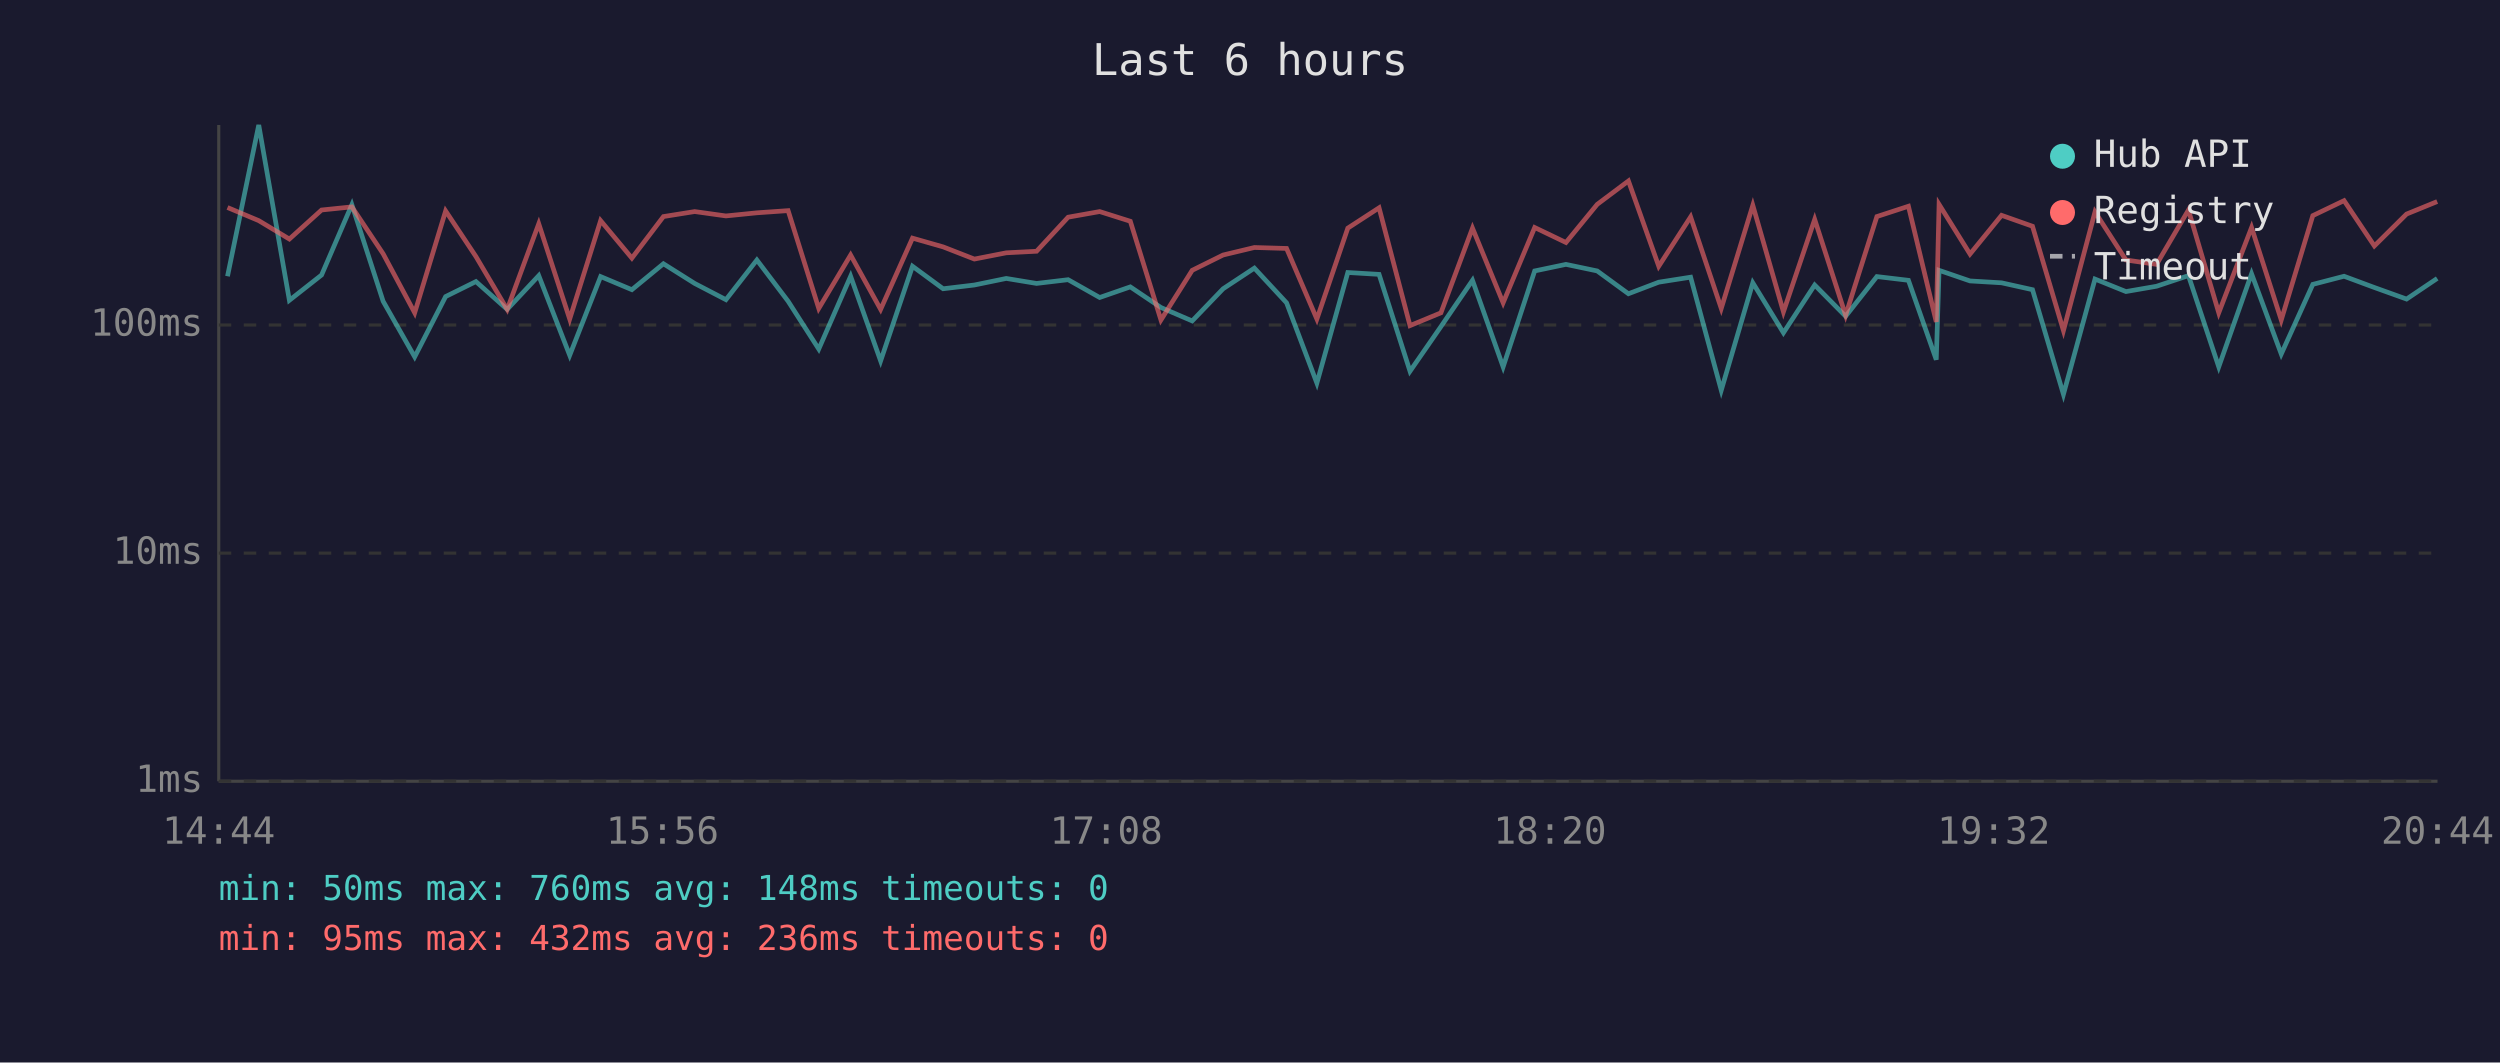
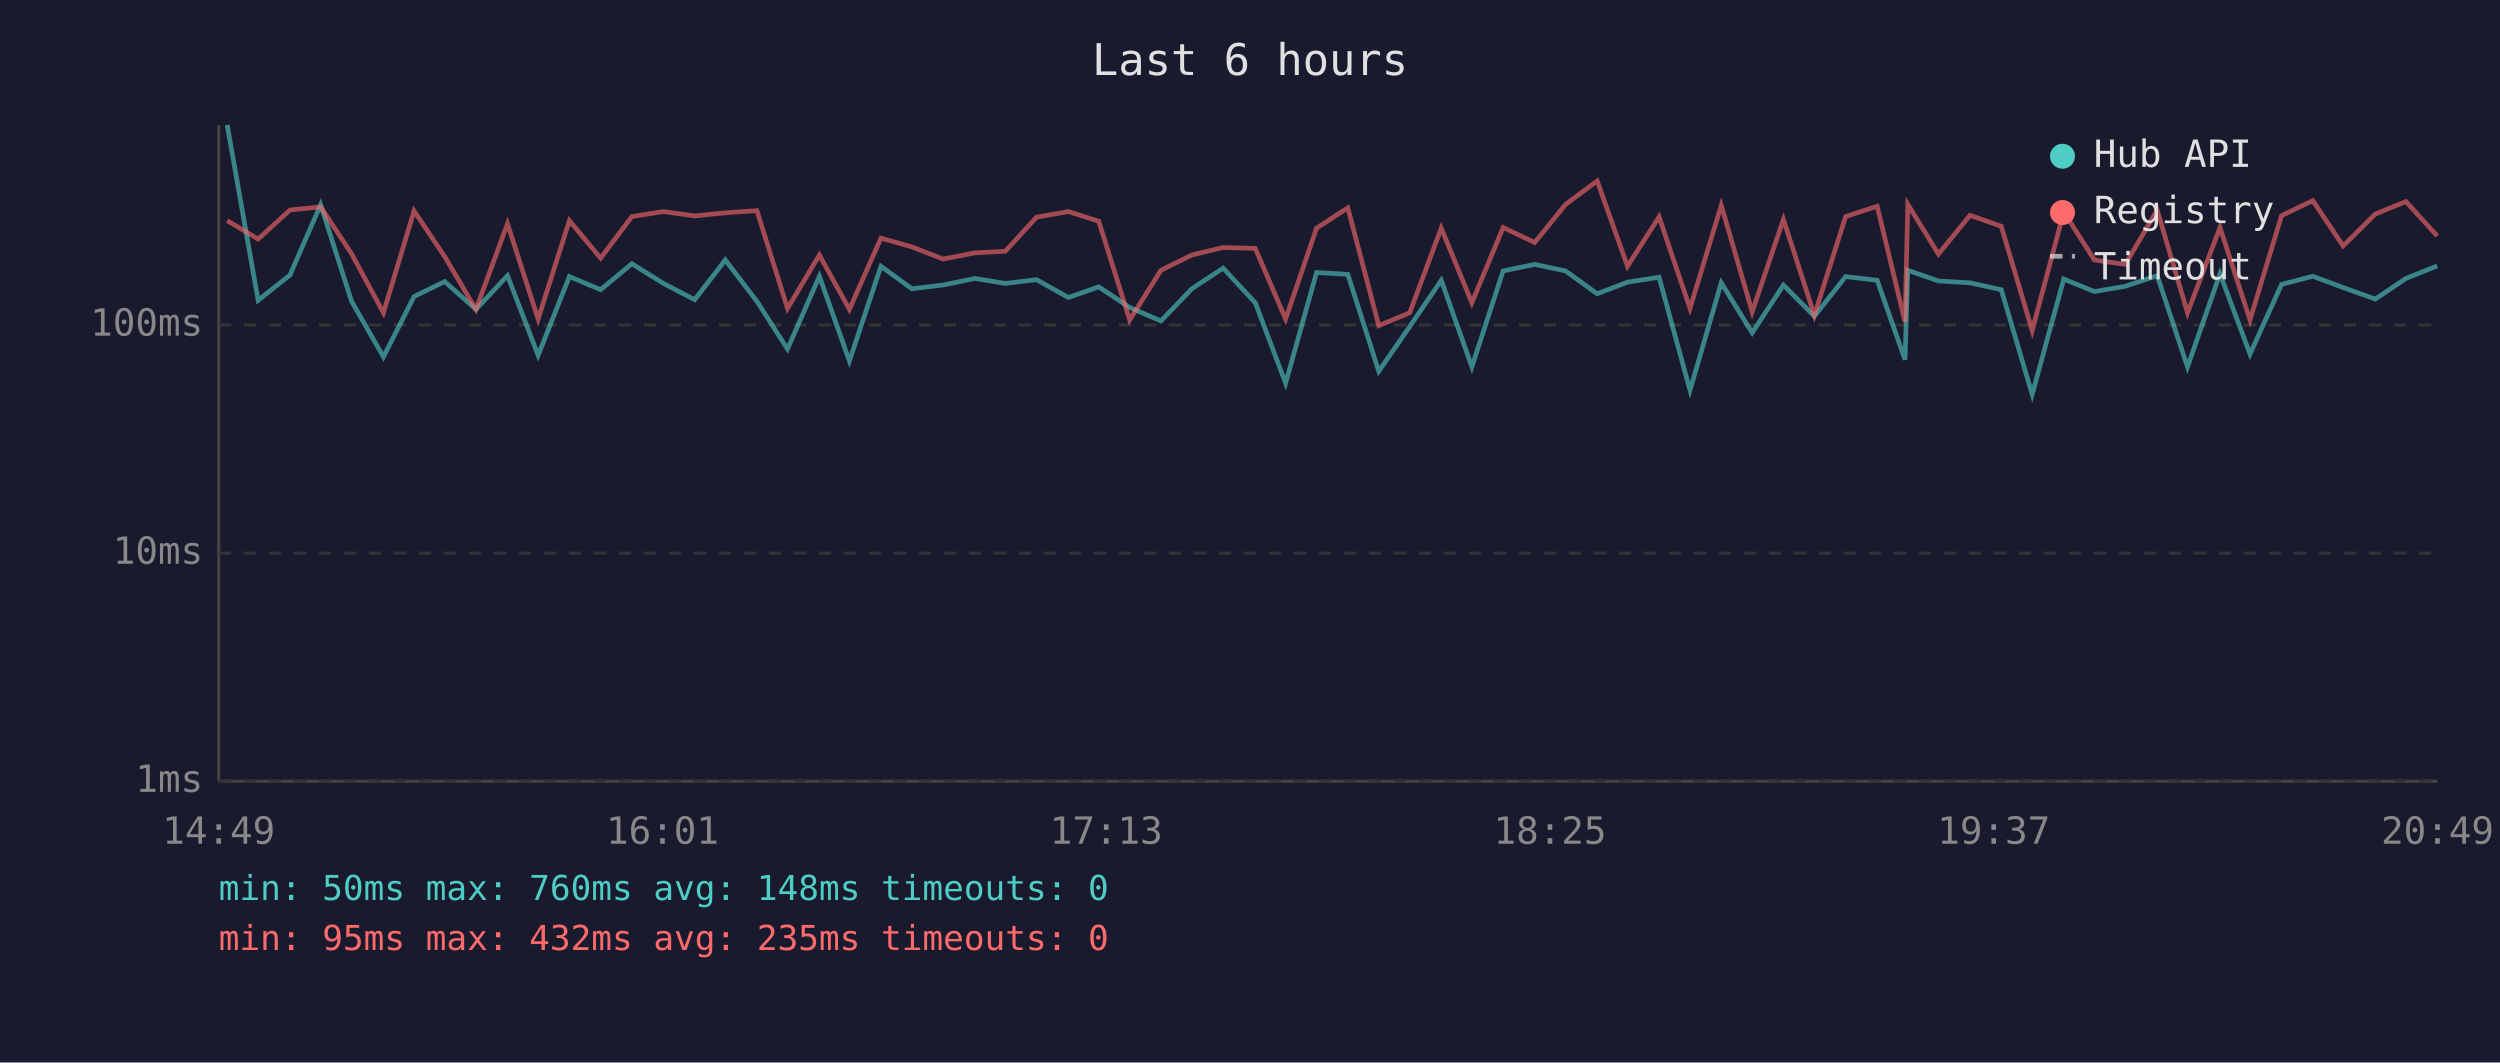
<svg xmlns="http://www.w3.org/2000/svg" viewBox="0 0 800 340" font-family="monospace" font-size="12">
  <rect width="800" height="340" fill="#1a1a2e" />
  <text x="400" y="24" fill="#e0e0e0" font-size="14" text-anchor="middle">Last 6 hours</text>
  <line x1="70" y1="40" x2="70" y2="250" stroke="#444" stroke-width="1" />
  <line x1="70" y1="250" x2="780" y2="250" stroke="#444" stroke-width="1" />
  <line x1="70" y1="250" x2="780" y2="250" stroke="#333" stroke-width="1" stroke-dasharray="4" />
  <text x="65" y="250" fill="#888" text-anchor="end" dominant-baseline="middle">1ms</text>
  <line x1="70" y1="177" x2="780" y2="177" stroke="#333" stroke-width="1" stroke-dasharray="4" />
  <text x="65" y="177" fill="#888" text-anchor="end" dominant-baseline="middle">10ms</text>
  <line x1="70" y1="104" x2="780" y2="104" stroke="#333" stroke-width="1" stroke-dasharray="4" />
  <text x="65" y="104" fill="#888" text-anchor="end" dominant-baseline="middle">100ms</text>
-   <text x="70" y="270" fill="#888" text-anchor="middle">14:44</text>
-   <text x="212" y="270" fill="#888" text-anchor="middle">15:56</text>
-   <text x="354" y="270" fill="#888" text-anchor="middle">17:08</text>
-   <text x="496" y="270" fill="#888" text-anchor="middle">18:20</text>
-   <text x="638" y="270" fill="#888" text-anchor="middle">19:32</text>
-   <text x="780" y="270" fill="#888" text-anchor="middle">20:44</text>
-   <polyline points="72.8,88.4 82.8,40.0 92.6,96.1 102.9,88.0 112.6,65.5 122.6,96.4 132.7,114.2 142.6,94.9 152.3,90.1 162.3,99.0 172.4,88.2 182.3,113.7 192.2,88.5 202.2,92.7 212.3,84.4 222.3,90.7 232.3,95.9 242.2,83.2 252.2,96.4 262.0,111.7 272.2,88.4 281.8,115.5 292.0,85.2 301.8,92.4 311.8,91.2 322.0,89.1 331.7,90.7 341.8,89.5 351.9,95.2 361.7,91.8 371.5,98.4 381.5,102.7 391.4,92.4 401.4,85.8 411.7,96.9 421.4,122.6 431.3,87.2 441.3,87.8 451.2,118.8 461.1,104.5 471.2,89.7 481.0,117.4 491.1,86.7 501.1,84.6 511.1,86.7 521.1,94.0 530.8,90.3 541.0,88.7 550.8,124.9 560.9,90.5 570.7,106.5 580.7,91.2 590.6,101.2 600.6,88.5 610.7,89.7 619.6,115.1 620.5,86.5 630.4,89.9 640.5,90.5 650.4,92.7 660.3,126.2 670.4,89.3 680.3,93.3 690.1,91.6 700.3,88.2 710.0,117.4 720.5,87.6 730.0,113.3 740.1,91.0 750.1,88.4 759.8,92.0 770.1,95.7 779.9,89.1" fill="none" stroke="#4ecdc4" stroke-width="1.5" opacity="0.6" />
-   <polyline points="72.8,66.4 82.8,70.6 92.6,76.5 102.9,67.2 112.6,66.2 122.6,81.2 132.7,100.1 142.6,67.5 152.3,82.1 162.3,99.0 172.4,71.6 182.3,102.1 192.2,70.6 202.2,82.6 212.3,69.3 222.3,67.7 232.3,69.1 242.2,68.1 252.2,67.4 262.0,98.7 272.2,81.6 281.8,99.0 292.0,76.2 301.8,79.0 311.8,82.9 322.0,80.9 331.7,80.4 341.8,69.5 351.9,67.7 361.7,70.8 371.5,102.4 381.5,86.5 391.4,81.6 401.4,79.2 411.7,79.5 421.4,102.1 431.3,73.0 441.3,66.5 451.2,104.2 461.1,100.1 471.2,73.0 481.0,96.9 491.1,72.8 501.1,77.6 511.1,65.4 521.1,57.9 530.8,85.2 541.0,69.4 550.8,98.7 560.9,65.7 570.7,99.8 580.7,70.2 590.6,100.9 600.6,69.3 610.7,66.0 619.6,103.0 620.5,65.4 630.4,81.3 640.5,68.9 650.4,72.4 660.3,105.8 670.4,67.8 680.3,83.2 690.1,84.6 700.3,67.2 710.0,100.1 720.5,72.8 730.0,102.4 740.1,69.0 750.1,64.2 759.8,78.7 770.1,68.5 779.9,64.5" fill="none" stroke="#ff6b6b" stroke-width="1.5" opacity="0.6" />
+   <text x="70" y="270" fill="#888" text-anchor="middle">14:49</text>
+   <text x="212" y="270" fill="#888" text-anchor="middle">16:01</text>
+   <text x="354" y="270" fill="#888" text-anchor="middle">17:13</text>
+   <text x="496" y="270" fill="#888" text-anchor="middle">18:25</text>
+   <text x="638" y="270" fill="#888" text-anchor="middle">19:37</text>
+   <text x="780" y="270" fill="#888" text-anchor="middle">20:49</text>
+   <polyline points="72.7,40.0 82.6,96.1 92.8,88.0 102.6,65.5 112.5,96.4 122.7,114.2 132.5,94.9 142.3,90.1 152.3,99.0 162.4,88.2 172.2,113.7 182.2,88.5 192.2,92.7 202.2,84.4 212.3,90.7 222.3,95.9 232.1,83.2 242.2,96.4 252.0,111.7 262.2,88.4 271.8,115.5 281.9,85.2 291.8,92.4 301.8,91.2 312.0,89.1 321.7,90.7 331.7,89.5 341.9,95.2 351.6,91.8 361.5,98.4 371.5,102.7 381.4,92.4 391.4,85.8 401.7,96.9 411.4,122.6 421.3,87.2 431.3,87.8 441.2,118.8 451.1,104.5 461.2,89.7 471.0,117.4 481.0,86.7 491.1,84.6 501.0,86.7 511.1,94.0 520.8,90.3 530.9,88.7 540.8,124.9 550.8,90.5 560.7,106.5 570.7,91.2 580.6,101.2 590.6,88.5 600.7,89.7 609.6,115.1 610.5,86.5 620.3,89.9 630.4,90.5 640.4,92.7 650.3,126.2 660.4,89.3 670.2,93.3 680.1,91.6 690.3,88.2 700.0,117.4 710.4,87.6 720.0,113.3 730.1,91.0 740.1,88.4 749.8,92.0 760.1,95.7 769.9,89.1 779.9,85.1" fill="none" stroke="#4ecdc4" stroke-width="1.5" opacity="0.6" />
+   <polyline points="72.7,70.6 82.6,76.5 92.8,67.2 102.6,66.2 112.5,81.2 122.7,100.1 132.5,67.5 142.3,82.1 152.3,99.0 162.4,71.6 172.2,102.1 182.2,70.6 192.2,82.6 202.2,69.3 212.3,67.7 222.3,69.1 232.1,68.1 242.2,67.4 252.0,98.7 262.2,81.6 271.8,99.0 281.9,76.2 291.8,79.0 301.8,82.9 312.0,80.9 321.7,80.4 331.7,69.5 341.9,67.7 351.6,70.8 361.5,102.4 371.5,86.5 381.4,81.6 391.4,79.2 401.7,79.5 411.4,102.1 421.3,73.0 431.3,66.5 441.2,104.2 451.1,100.1 461.2,73.0 471.0,96.9 481.0,72.8 491.1,77.6 501.0,65.4 511.1,57.9 520.8,85.2 530.9,69.4 540.8,98.7 550.8,65.7 560.7,99.8 570.7,70.2 580.6,100.9 590.6,69.3 600.7,66.0 609.6,103.0 610.5,65.4 620.3,81.3 630.4,68.9 640.4,72.4 650.3,105.8 660.4,67.8 670.2,83.2 680.1,84.6 690.3,67.2 700.0,100.1 710.4,72.8 720.0,102.4 730.1,69.0 740.1,64.2 749.8,78.7 760.1,68.5 769.9,64.5 779.9,75.5" fill="none" stroke="#ff6b6b" stroke-width="1.5" opacity="0.6" />
  <circle cx="660" cy="50" r="4" fill="#4ecdc4" />
  <text x="670" y="50" fill="#e0e0e0" dominant-baseline="middle">Hub API</text>
  <circle cx="660" cy="68" r="4" fill="#ff6b6b" />
  <text x="670" y="68" fill="#e0e0e0" dominant-baseline="middle">Registry</text>
  <line x1="656" y1="82" x2="664" y2="82" stroke="#e0e0e0" stroke-width="1.5" stroke-dasharray="4,3" opacity="0.7" />
  <text x="670" y="86" fill="#e0e0e0" dominant-baseline="middle">Timeout</text>
  <text x="70" y="288" fill="#4ecdc4" font-size="11">min: 50ms  max: 760ms  avg: 148ms  timeouts: 0</text>
-   <text x="70" y="304" fill="#ff6b6b" font-size="11">min: 95ms  max: 432ms  avg: 236ms  timeouts: 0</text>
+   <text x="70" y="304" fill="#ff6b6b" font-size="11">min: 95ms  max: 432ms  avg: 235ms  timeouts: 0</text>
</svg>
